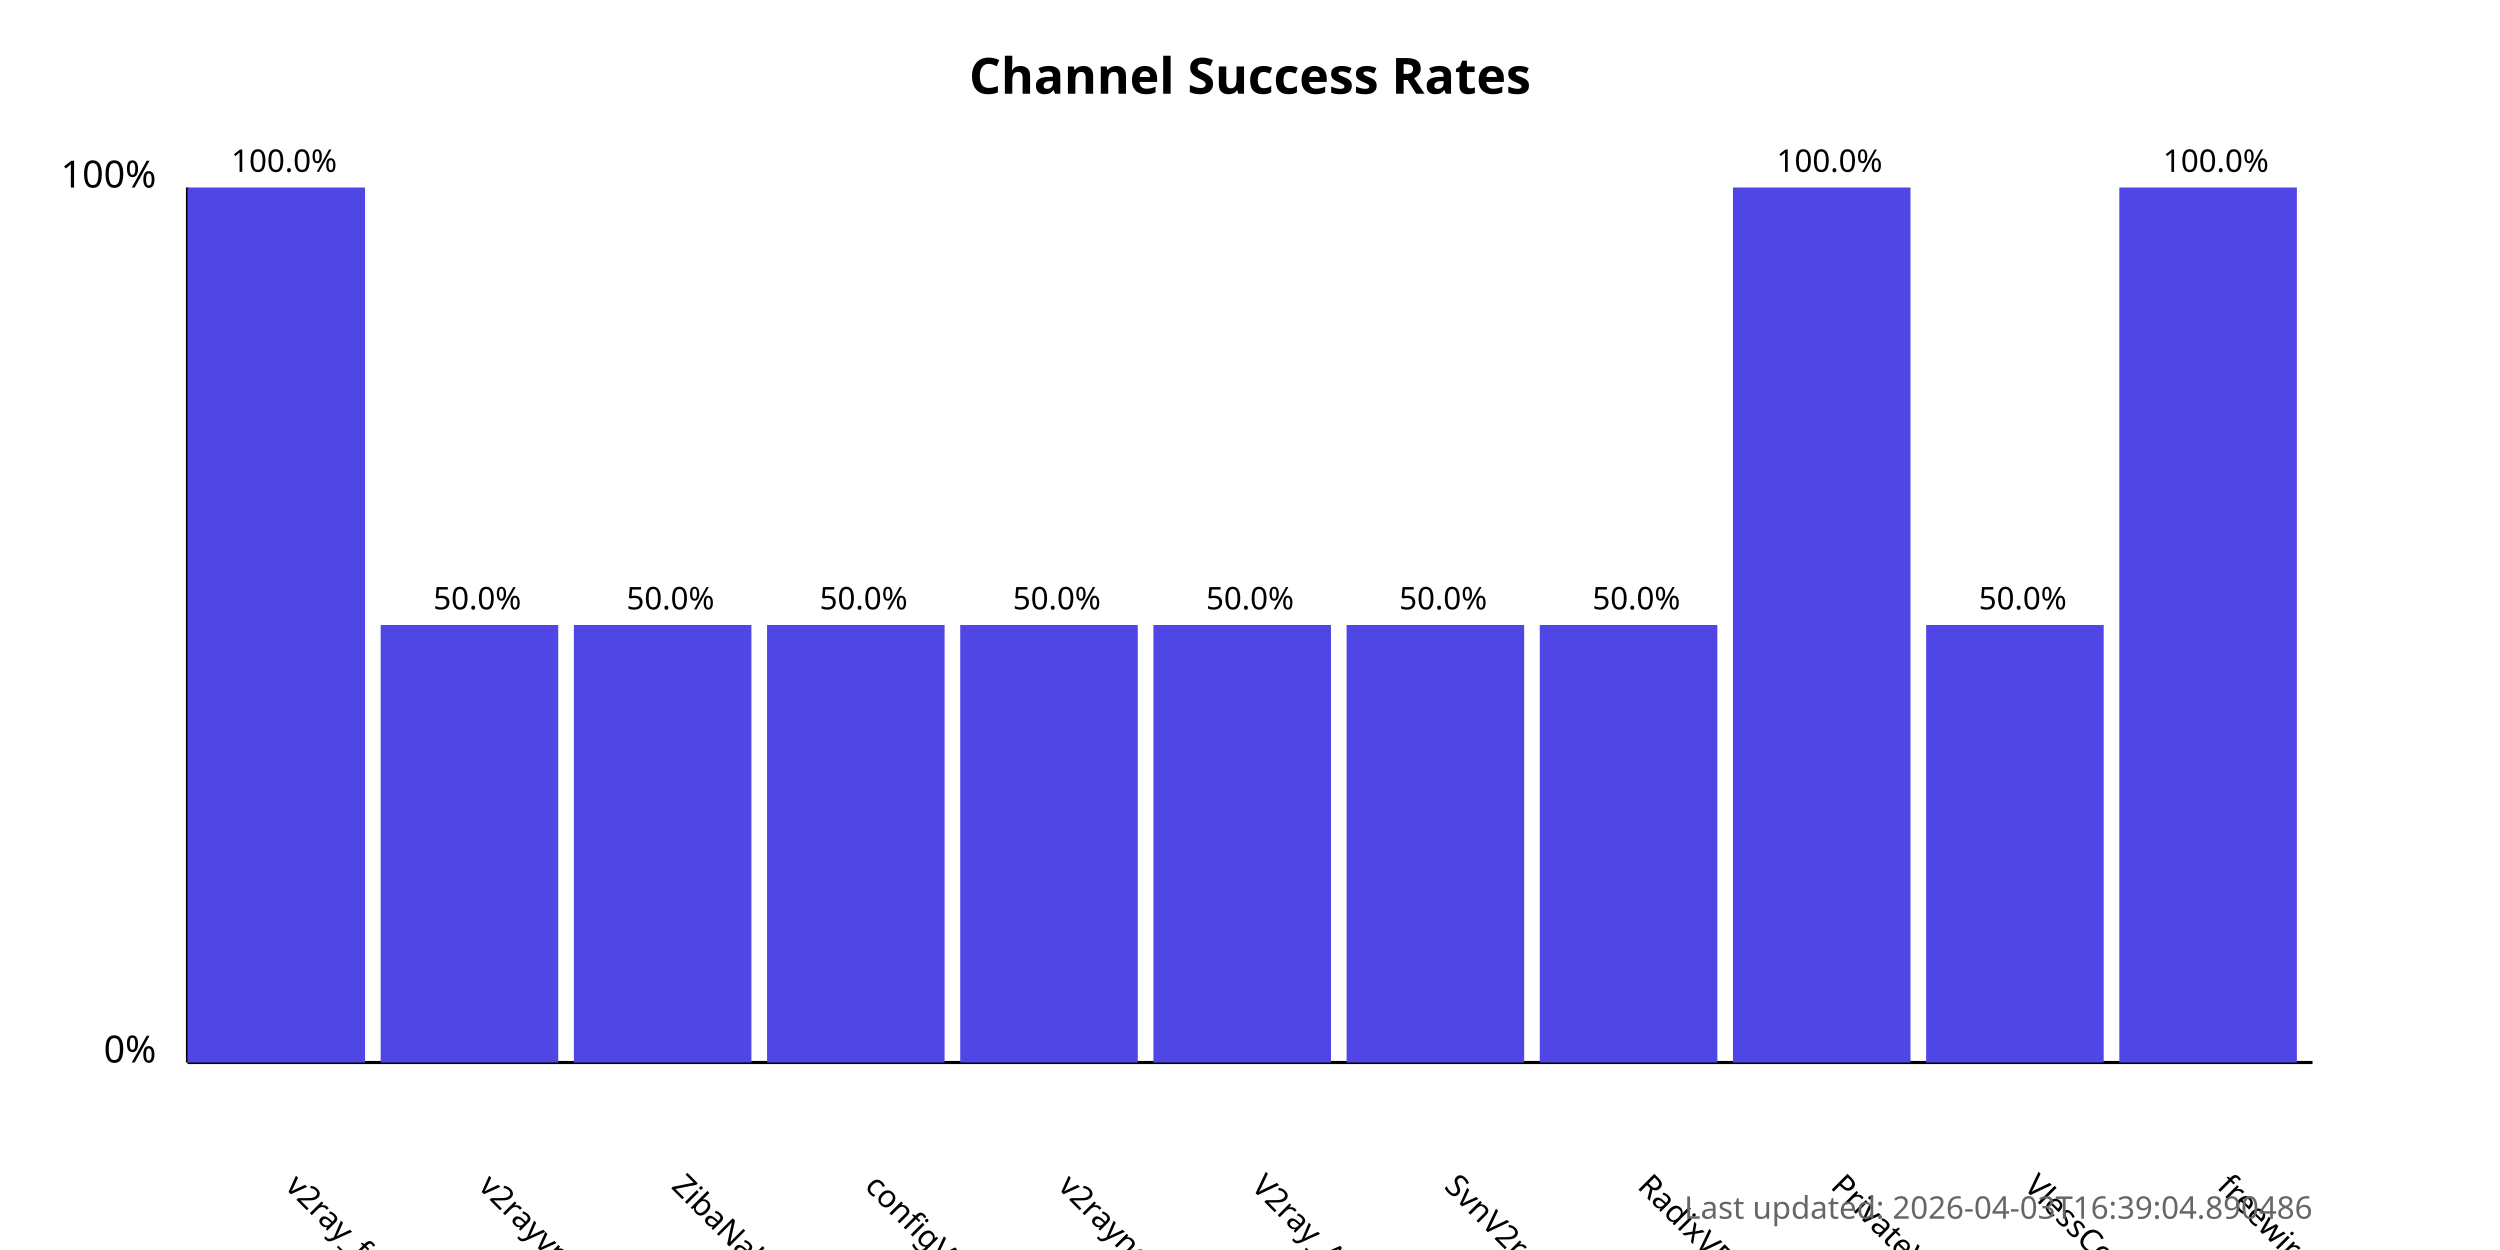
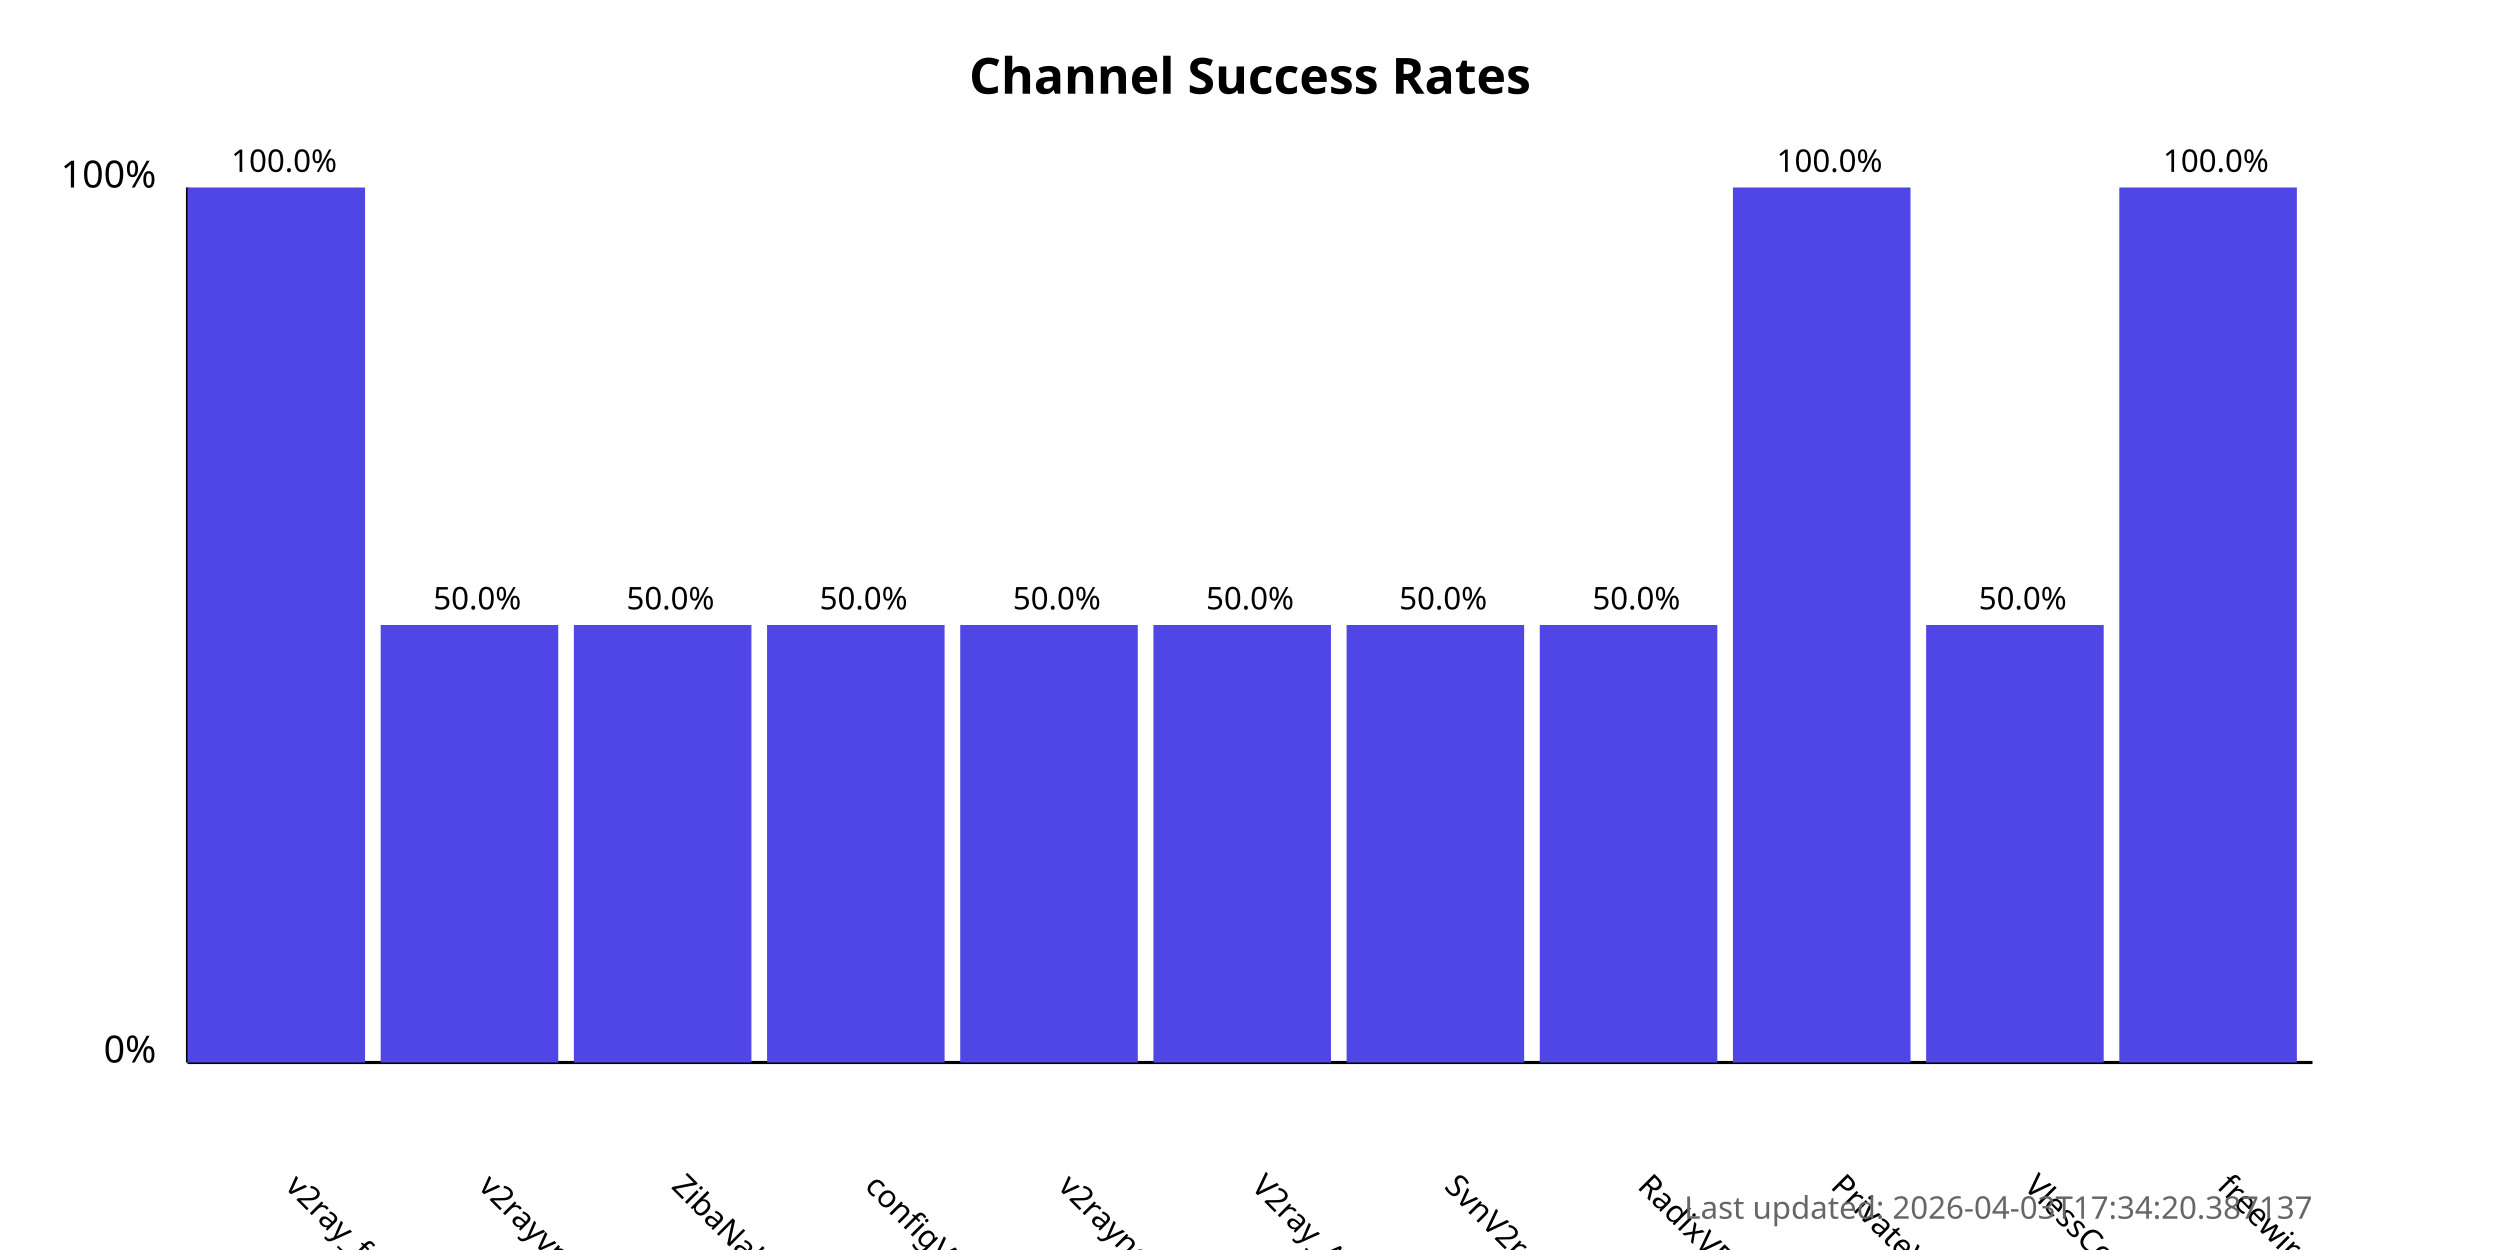
<svg xmlns="http://www.w3.org/2000/svg" width="800" height="400">
  <style>
            .chart-title { font: bold 16px sans-serif; }
            .axis-label { font: 12px sans-serif; }
            .tick-label { font: 10px sans-serif; }
            .bar { fill: #4f46e5; }
            .bar:hover { fill: #6366f1; }
            .timestamp { font: 10px sans-serif; fill: #666; }
        </style>
  <text x="400.0" y="30" text-anchor="middle" class="chart-title">
            Channel Success Rates
        </text>
  <line x1="60" y1="340" x2="60" y2="60" stroke="black" stroke-width="1" />
  <line x1="60" y1="340" x2="740" y2="340" stroke="black" stroke-width="1" />
  <text x="50" y="340" text-anchor="end" class="axis-label">0%</text>
  <text x="50" y="60" text-anchor="end" class="axis-label">100%</text>
  <g>
    <rect x="60" y="60.0" width="56.818" height="280.0" class="bar" />
    <text x="90.909" y="380" transform="rotate(45, 90.90909, 380)" text-anchor="start" class="tick-label">
                v2ray_free_conf
            </text>
    <text x="90.909" y="55.0" text-anchor="middle" class="tick-label">
                100.0%
            </text>
  </g>
  <g>
    <rect x="121.818" y="200.0" width="56.818" height="140.0" class="bar" />
    <text x="152.727" y="380" transform="rotate(45, 152.7273, 380)" text-anchor="start" class="tick-label">
                v2rayvpno
            </text>
    <text x="152.727" y="195.0" text-anchor="middle" class="tick-label">
                50.0%
            </text>
  </g>
  <g>
    <rect x="183.636" y="200.0" width="56.818" height="140.0" class="bar" />
    <text x="214.545" y="380" transform="rotate(45, 214.5455, 380)" text-anchor="start" class="tick-label">
                ZibaNabz
            </text>
    <text x="214.545" y="195.0" text-anchor="middle" class="tick-label">
                50.0%
            </text>
  </g>
  <g>
    <rect x="245.455" y="200.0" width="56.818" height="140.0" class="bar" />
    <text x="276.364" y="380" transform="rotate(45, 276.3636, 380)" text-anchor="start" class="tick-label">
                configV2rayForFree
            </text>
    <text x="276.364" y="195.0" text-anchor="middle" class="tick-label">
                50.0%
            </text>
  </g>
  <g>
    <rect x="307.273" y="200.0" width="56.818" height="140.0" class="bar" />
    <text x="338.182" y="380" transform="rotate(45, 338.1818, 380)" text-anchor="start" class="tick-label">
                v2rayngvpn
            </text>
    <text x="338.182" y="195.0" text-anchor="middle" class="tick-label">
                50.0%
            </text>
  </g>
  <g>
    <rect x="369.091" y="200.0" width="56.818" height="140.0" class="bar" />
    <text x="400.0" y="380" transform="rotate(45, 400.0, 380)" text-anchor="start" class="tick-label">
                V2ray_Alpha
            </text>
    <text x="400.0" y="195.0" text-anchor="middle" class="tick-label">
                50.0%
            </text>
  </g>
  <g>
    <rect x="430.909" y="200.0" width="56.818" height="140.0" class="bar" />
    <text x="461.818" y="380" transform="rotate(45, 461.8182, 380)" text-anchor="start" class="tick-label">
                SvnV2ray
            </text>
    <text x="461.818" y="195.0" text-anchor="middle" class="tick-label">
                50.0%
            </text>
  </g>
  <g>
    <rect x="492.727" y="200.0" width="56.818" height="140.0" class="bar" />
    <text x="523.636" y="380" transform="rotate(45, 523.6364, 380)" text-anchor="start" class="tick-label">
                RadixVPN
            </text>
    <text x="523.636" y="195.0" text-anchor="middle" class="tick-label">
                50.0%
            </text>
  </g>
  <g>
    <rect x="554.545" y="60.0" width="56.818" height="280.0" class="bar" />
    <text x="585.455" y="380" transform="rotate(45, 585.4545, 380)" text-anchor="start" class="tick-label">
                PrivateVPNs
            </text>
    <text x="585.455" y="55.0" text-anchor="middle" class="tick-label">
                100.0%
            </text>
  </g>
  <g>
    <rect x="616.364" y="200.0" width="56.818" height="140.0" class="bar" />
    <text x="647.273" y="380" transform="rotate(45, 647.2727, 380)" text-anchor="start" class="tick-label">
                VlessConfig
            </text>
    <text x="647.273" y="195.0" text-anchor="middle" class="tick-label">
                50.0%
            </text>
  </g>
  <g>
    <rect x="678.182" y="60.0" width="56.818" height="280.0" class="bar" />
    <text x="709.091" y="380" transform="rotate(45, 709.0909, 380)" text-anchor="start" class="tick-label">
                freewireguard
            </text>
    <text x="709.091" y="55.0" text-anchor="middle" class="tick-label">
                100.0%
            </text>
  </g>
  <text x="740" y="390" text-anchor="end" class="timestamp">
-             Last updated: 2026-04-03T16:39:04.890486
+             Last updated: 2026-04-03T17:34:20.387137
        </text>
</svg>
